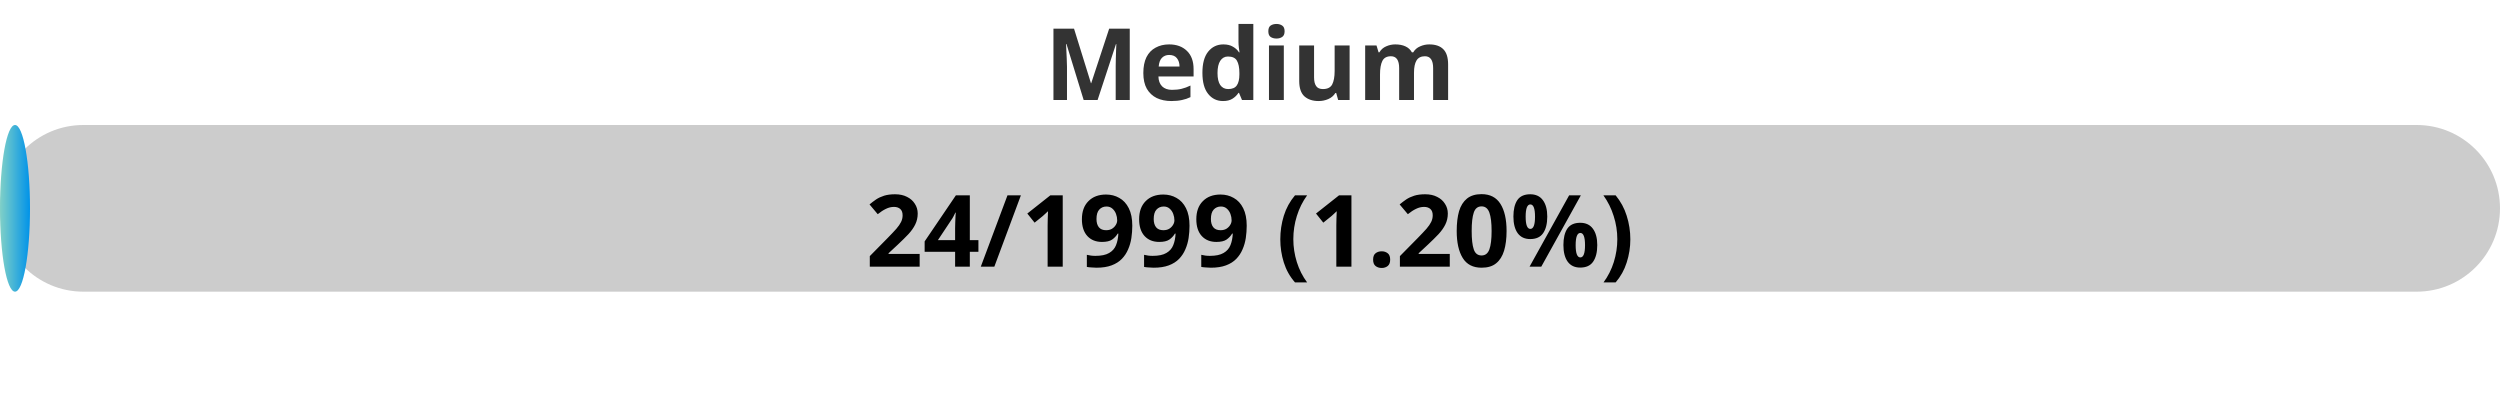
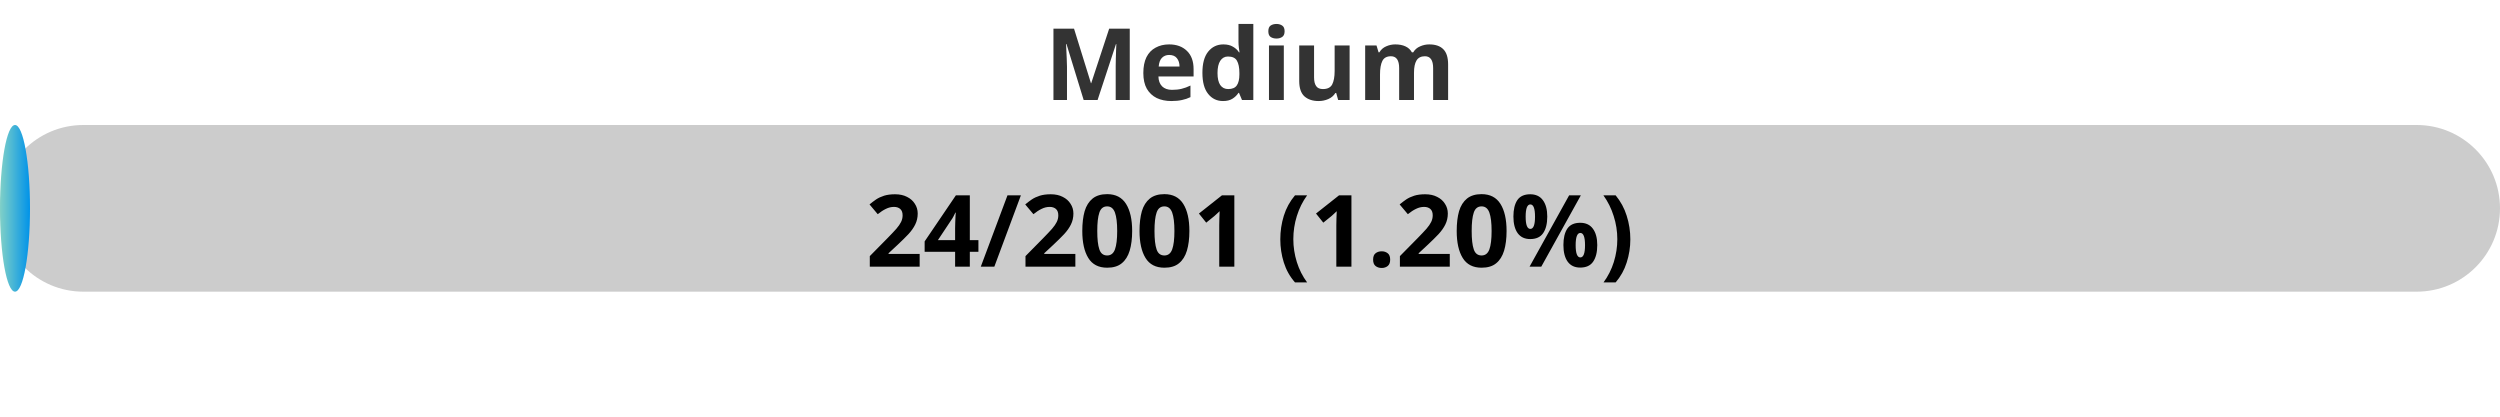
<svg xmlns="http://www.w3.org/2000/svg" width="300" height="50">
  <defs>
    <linearGradient id="gradient" x1="0%" y1="0%" x2="100%" y2="0%">
      <stop offset="0%" stop-color="#80D0C7" />
      <stop offset="100%" stop-color="#0093E9" />
    </linearGradient>
    <style>
            .progress-bar {
                fill: url(#gradient);
            }
            text {
                font-weight: bold;
                font-family: Verdana, Geneva, sans-serif;
            }
        </style>
  </defs>
  <rect x="0" y="15" width="300" height="20" rx="10" fill="#ccc" />
  <rect x="0" y="15" width="3.60" height="20" rx="10" class="progress-bar" />
  <text x="150" y="12" text-anchor="middle" font-size="12" fill="#333">Medium</text>
-   <text x="150" y="32" text-anchor="middle" font-size="12" fill="#000">24/1999 (1.20%)</text>
+   <text x="150" y="32" text-anchor="middle" font-size="12" fill="#000">24/2001 (1.20%)</text>
</svg>
